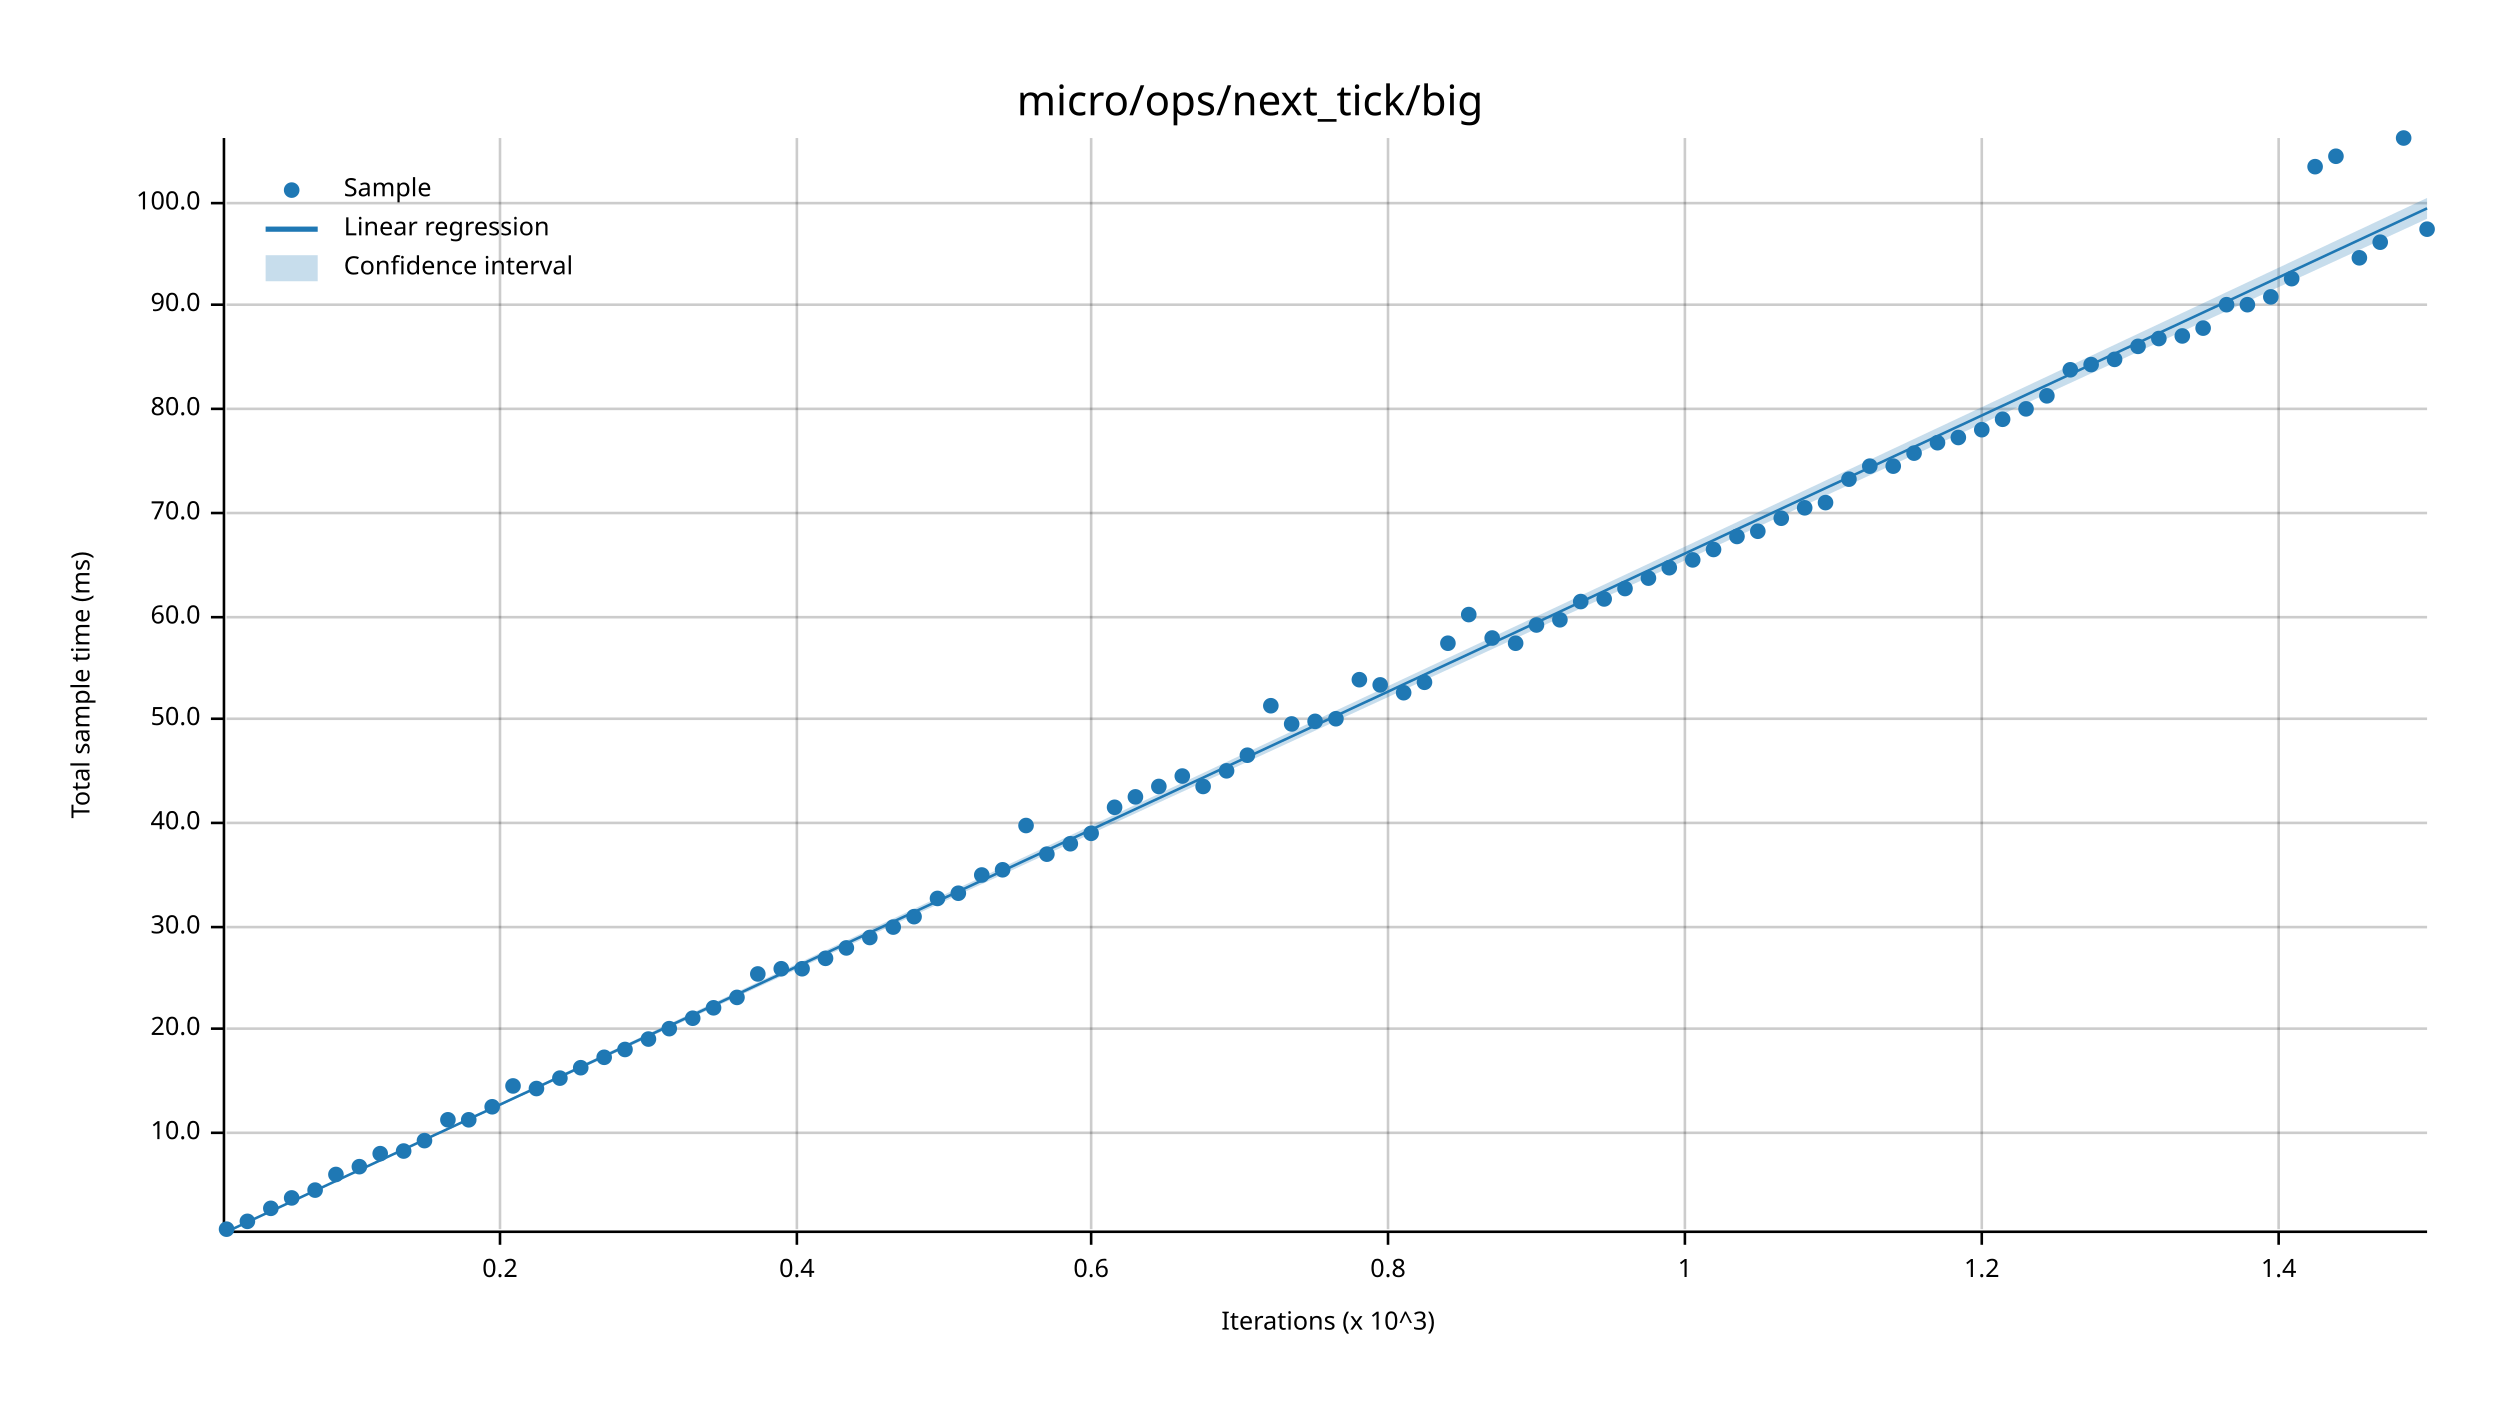
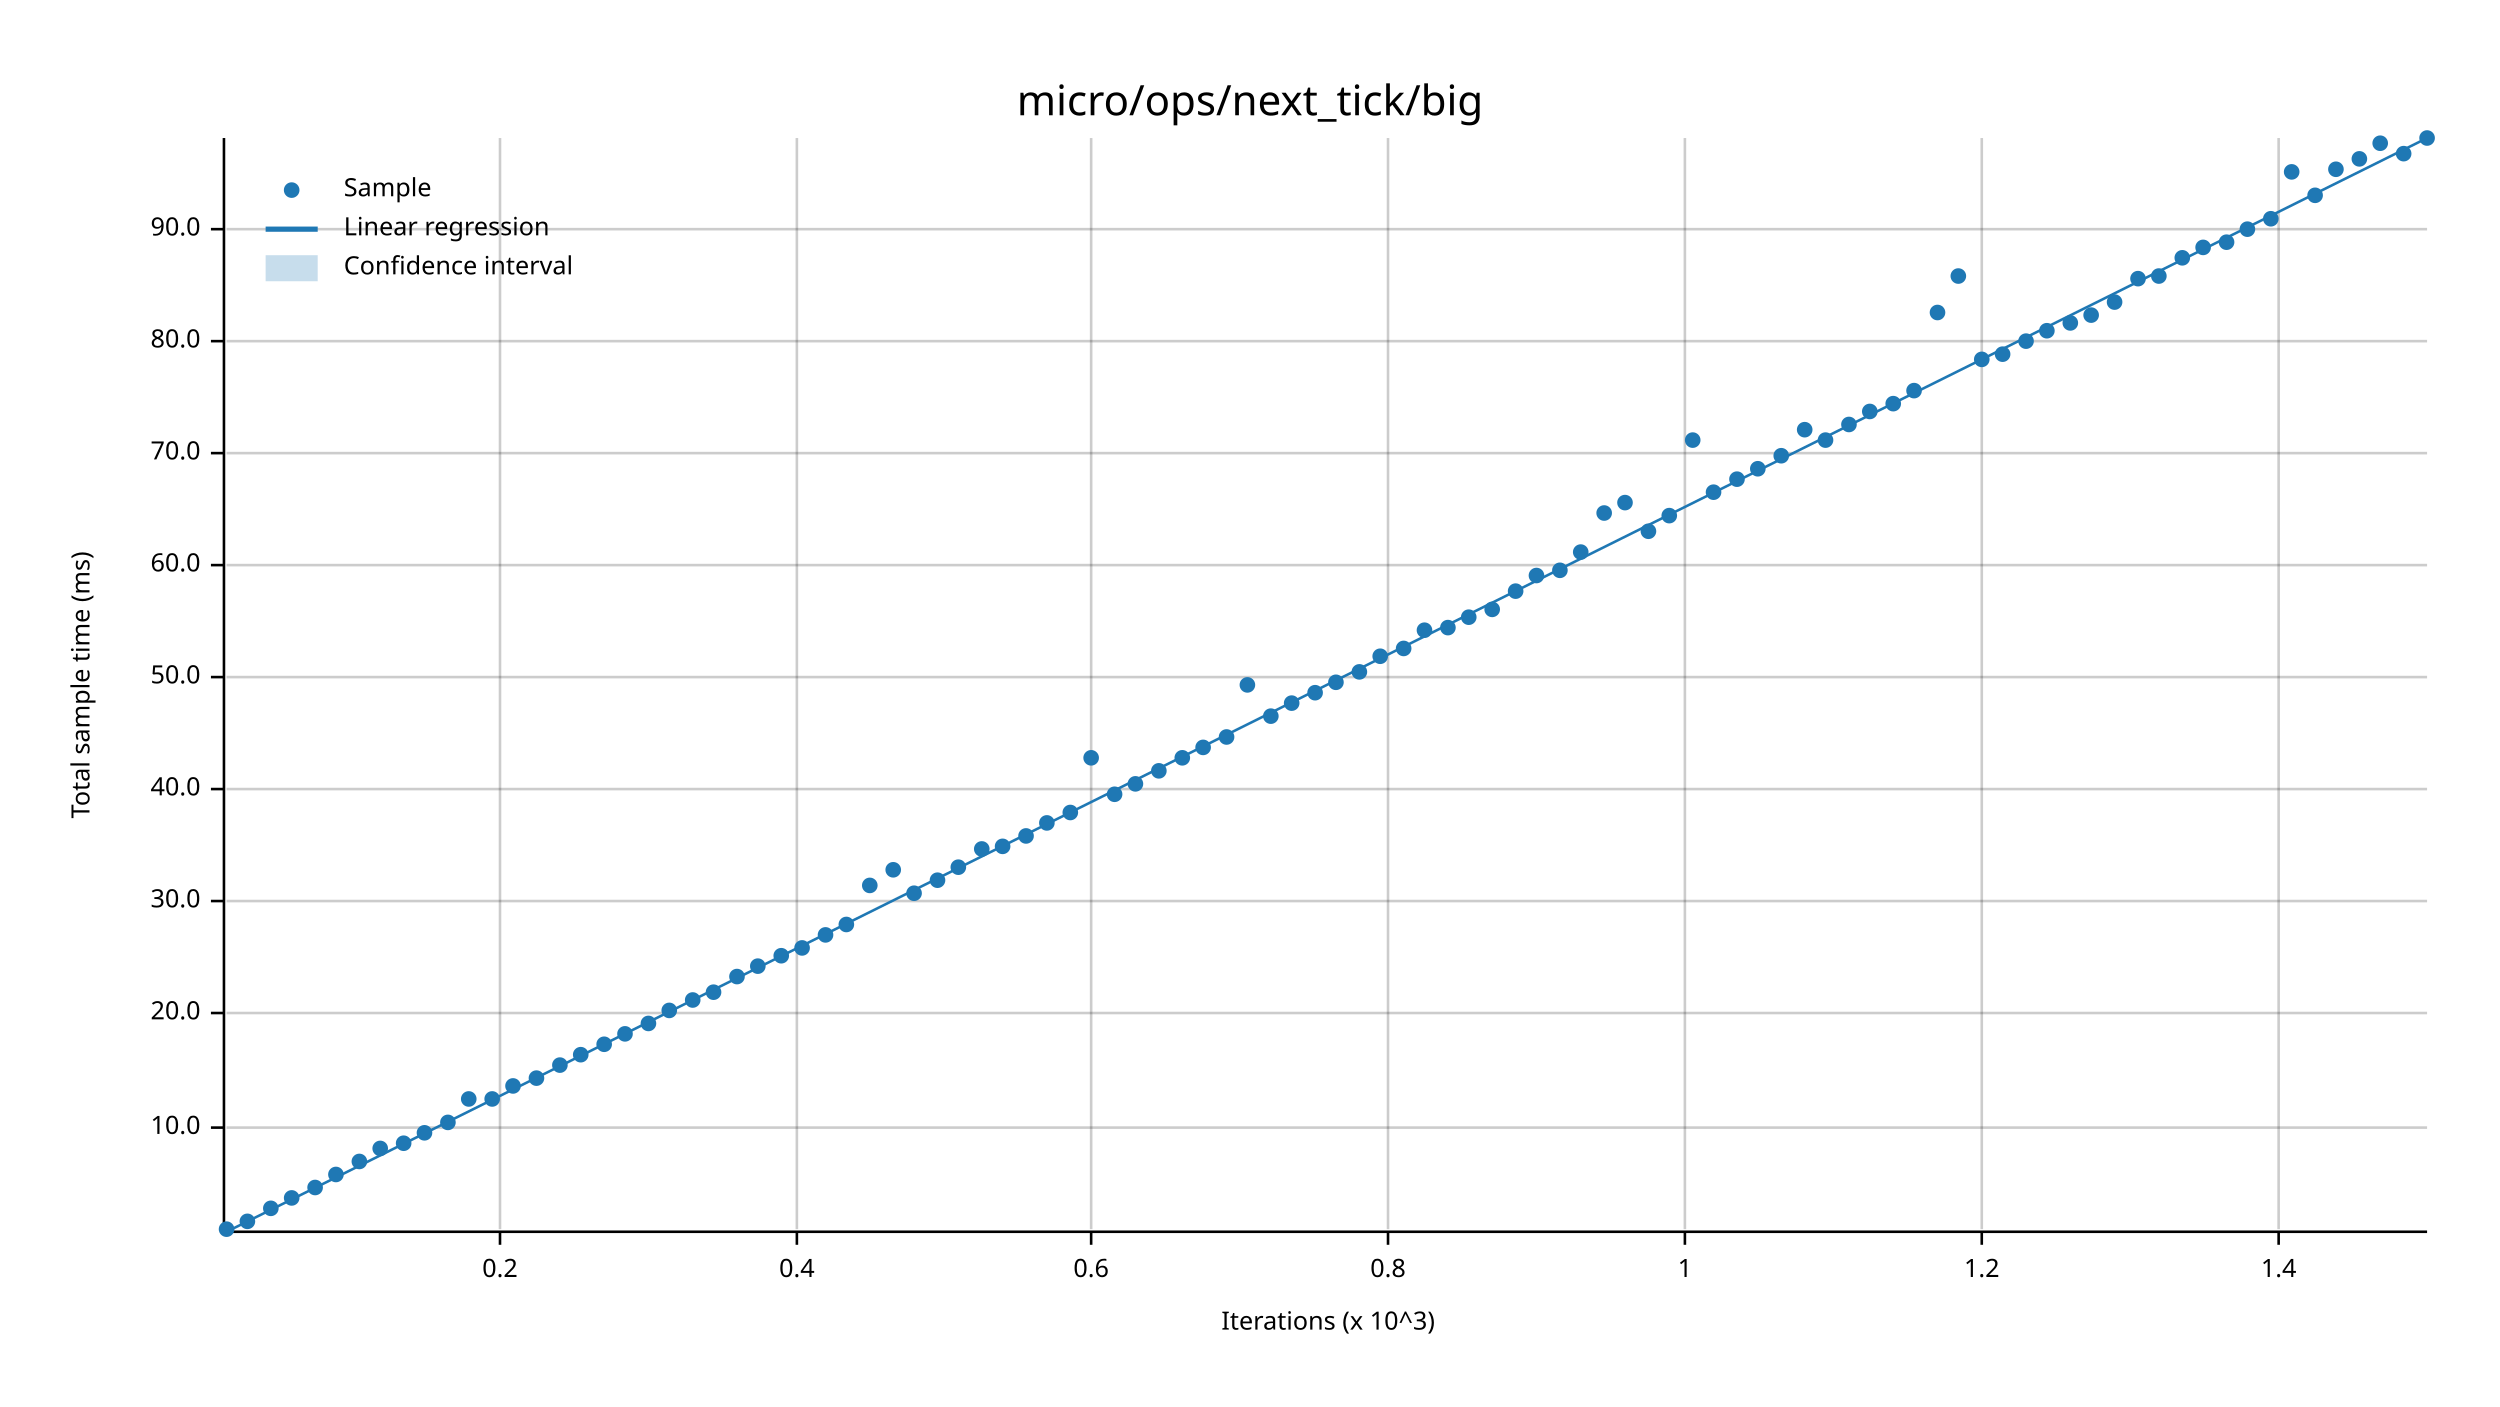
<svg xmlns="http://www.w3.org/2000/svg" width="960" height="540" viewBox="0 0 960 540">
  <text x="480" y="32" dy="0.76em" text-anchor="middle" font-family="sans-serif" font-size="16.129" opacity="1" fill="#000000">
micro/ops/next_tick/big
</text>
  <text x="27" y="263" dy="0.76em" text-anchor="middle" font-family="sans-serif" font-size="9.677" opacity="1" fill="#000000" transform="rotate(270, 27, 263)">
Total sample time (ms)
</text>
  <text x="510" y="513" dy="-0.5ex" text-anchor="middle" font-family="sans-serif" font-size="9.677" opacity="1" fill="#000000">
Iterations (x 10^3)
</text>
  <line opacity="0.2" stroke="#000000" stroke-width="1" x1="192" y1="472" x2="192" y2="53" />
  <line opacity="0.2" stroke="#000000" stroke-width="1" x1="306" y1="472" x2="306" y2="53" />
  <line opacity="0.2" stroke="#000000" stroke-width="1" x1="419" y1="472" x2="419" y2="53" />
  <line opacity="0.2" stroke="#000000" stroke-width="1" x1="533" y1="472" x2="533" y2="53" />
  <line opacity="0.2" stroke="#000000" stroke-width="1" x1="647" y1="472" x2="647" y2="53" />
  <line opacity="0.2" stroke="#000000" stroke-width="1" x1="761" y1="472" x2="761" y2="53" />
  <line opacity="0.2" stroke="#000000" stroke-width="1" x1="875" y1="472" x2="875" y2="53" />
-   <line opacity="0.2" stroke="#000000" stroke-width="1" x1="87" y1="435" x2="932" y2="435" />
-   <line opacity="0.2" stroke="#000000" stroke-width="1" x1="87" y1="395" x2="932" y2="395" />
-   <line opacity="0.2" stroke="#000000" stroke-width="1" x1="87" y1="356" x2="932" y2="356" />
-   <line opacity="0.2" stroke="#000000" stroke-width="1" x1="87" y1="316" x2="932" y2="316" />
-   <line opacity="0.2" stroke="#000000" stroke-width="1" x1="87" y1="276" x2="932" y2="276" />
-   <line opacity="0.2" stroke="#000000" stroke-width="1" x1="87" y1="237" x2="932" y2="237" />
-   <line opacity="0.2" stroke="#000000" stroke-width="1" x1="87" y1="197" x2="932" y2="197" />
-   <line opacity="0.2" stroke="#000000" stroke-width="1" x1="87" y1="157" x2="932" y2="157" />
-   <line opacity="0.2" stroke="#000000" stroke-width="1" x1="87" y1="117" x2="932" y2="117" />
-   <line opacity="0.2" stroke="#000000" stroke-width="1" x1="87" y1="78" x2="932" y2="78" />
+   <line opacity="0.2" stroke="#000000" stroke-width="1" x1="87" y1="433" x2="932" y2="433" />
+   <line opacity="0.2" stroke="#000000" stroke-width="1" x1="87" y1="389" x2="932" y2="389" />
+   <line opacity="0.2" stroke="#000000" stroke-width="1" x1="87" y1="346" x2="932" y2="346" />
+   <line opacity="0.2" stroke="#000000" stroke-width="1" x1="87" y1="303" x2="932" y2="303" />
+   <line opacity="0.2" stroke="#000000" stroke-width="1" x1="87" y1="260" x2="932" y2="260" />
+   <line opacity="0.2" stroke="#000000" stroke-width="1" x1="87" y1="217" x2="932" y2="217" />
+   <line opacity="0.2" stroke="#000000" stroke-width="1" x1="87" y1="174" x2="932" y2="174" />
+   <line opacity="0.2" stroke="#000000" stroke-width="1" x1="87" y1="131" x2="932" y2="131" />
+   <line opacity="0.2" stroke="#000000" stroke-width="1" x1="87" y1="88" x2="932" y2="88" />
  <polyline fill="none" opacity="1" stroke="#000000" stroke-width="1" points="86,53 86,472 " />
-   <text x="77" y="435" dy="0.5ex" text-anchor="end" font-family="sans-serif" font-size="9.677" opacity="1" fill="#000000">
+   <text x="77" y="433" dy="0.5ex" text-anchor="end" font-family="sans-serif" font-size="9.677" opacity="1" fill="#000000">
10.0
</text>
-   <polyline fill="none" opacity="1" stroke="#000000" stroke-width="1" points="81,435 86,435 " />
-   <text x="77" y="395" dy="0.5ex" text-anchor="end" font-family="sans-serif" font-size="9.677" opacity="1" fill="#000000">
+   <polyline fill="none" opacity="1" stroke="#000000" stroke-width="1" points="81,433 86,433 " />
+   <text x="77" y="389" dy="0.5ex" text-anchor="end" font-family="sans-serif" font-size="9.677" opacity="1" fill="#000000">
20.0
</text>
-   <polyline fill="none" opacity="1" stroke="#000000" stroke-width="1" points="81,395 86,395 " />
-   <text x="77" y="356" dy="0.5ex" text-anchor="end" font-family="sans-serif" font-size="9.677" opacity="1" fill="#000000">
+   <polyline fill="none" opacity="1" stroke="#000000" stroke-width="1" points="81,389 86,389 " />
+   <text x="77" y="346" dy="0.5ex" text-anchor="end" font-family="sans-serif" font-size="9.677" opacity="1" fill="#000000">
30.0
</text>
-   <polyline fill="none" opacity="1" stroke="#000000" stroke-width="1" points="81,356 86,356 " />
-   <text x="77" y="316" dy="0.5ex" text-anchor="end" font-family="sans-serif" font-size="9.677" opacity="1" fill="#000000">
+   <polyline fill="none" opacity="1" stroke="#000000" stroke-width="1" points="81,346 86,346 " />
+   <text x="77" y="303" dy="0.5ex" text-anchor="end" font-family="sans-serif" font-size="9.677" opacity="1" fill="#000000">
40.0
</text>
-   <polyline fill="none" opacity="1" stroke="#000000" stroke-width="1" points="81,316 86,316 " />
-   <text x="77" y="276" dy="0.5ex" text-anchor="end" font-family="sans-serif" font-size="9.677" opacity="1" fill="#000000">
+   <polyline fill="none" opacity="1" stroke="#000000" stroke-width="1" points="81,303 86,303 " />
+   <text x="77" y="260" dy="0.5ex" text-anchor="end" font-family="sans-serif" font-size="9.677" opacity="1" fill="#000000">
50.0
</text>
-   <polyline fill="none" opacity="1" stroke="#000000" stroke-width="1" points="81,276 86,276 " />
-   <text x="77" y="237" dy="0.5ex" text-anchor="end" font-family="sans-serif" font-size="9.677" opacity="1" fill="#000000">
+   <polyline fill="none" opacity="1" stroke="#000000" stroke-width="1" points="81,260 86,260 " />
+   <text x="77" y="217" dy="0.5ex" text-anchor="end" font-family="sans-serif" font-size="9.677" opacity="1" fill="#000000">
60.0
</text>
-   <polyline fill="none" opacity="1" stroke="#000000" stroke-width="1" points="81,237 86,237 " />
-   <text x="77" y="197" dy="0.5ex" text-anchor="end" font-family="sans-serif" font-size="9.677" opacity="1" fill="#000000">
+   <polyline fill="none" opacity="1" stroke="#000000" stroke-width="1" points="81,217 86,217 " />
+   <text x="77" y="174" dy="0.5ex" text-anchor="end" font-family="sans-serif" font-size="9.677" opacity="1" fill="#000000">
70.0
</text>
-   <polyline fill="none" opacity="1" stroke="#000000" stroke-width="1" points="81,197 86,197 " />
-   <text x="77" y="157" dy="0.5ex" text-anchor="end" font-family="sans-serif" font-size="9.677" opacity="1" fill="#000000">
+   <polyline fill="none" opacity="1" stroke="#000000" stroke-width="1" points="81,174 86,174 " />
+   <text x="77" y="131" dy="0.5ex" text-anchor="end" font-family="sans-serif" font-size="9.677" opacity="1" fill="#000000">
80.0
</text>
-   <polyline fill="none" opacity="1" stroke="#000000" stroke-width="1" points="81,157 86,157 " />
-   <text x="77" y="117" dy="0.5ex" text-anchor="end" font-family="sans-serif" font-size="9.677" opacity="1" fill="#000000">
+   <polyline fill="none" opacity="1" stroke="#000000" stroke-width="1" points="81,131 86,131 " />
+   <text x="77" y="88" dy="0.5ex" text-anchor="end" font-family="sans-serif" font-size="9.677" opacity="1" fill="#000000">
90.0
</text>
-   <polyline fill="none" opacity="1" stroke="#000000" stroke-width="1" points="81,117 86,117 " />
-   <text x="77" y="78" dy="0.5ex" text-anchor="end" font-family="sans-serif" font-size="9.677" opacity="1" fill="#000000">
- 100.0
- </text>
-   <polyline fill="none" opacity="1" stroke="#000000" stroke-width="1" points="81,78 86,78 " />
+   <polyline fill="none" opacity="1" stroke="#000000" stroke-width="1" points="81,88 86,88 " />
  <polyline fill="none" opacity="1" stroke="#000000" stroke-width="1" points="87,473 932,473 " />
  <text x="192" y="483" dy="0.76em" text-anchor="middle" font-family="sans-serif" font-size="9.677" opacity="1" fill="#000000">
0.2
</text>
  <polyline fill="none" opacity="1" stroke="#000000" stroke-width="1" points="192,473 192,478 " />
  <text x="306" y="483" dy="0.76em" text-anchor="middle" font-family="sans-serif" font-size="9.677" opacity="1" fill="#000000">
0.4
</text>
  <polyline fill="none" opacity="1" stroke="#000000" stroke-width="1" points="306,473 306,478 " />
  <text x="419" y="483" dy="0.76em" text-anchor="middle" font-family="sans-serif" font-size="9.677" opacity="1" fill="#000000">
0.6
</text>
  <polyline fill="none" opacity="1" stroke="#000000" stroke-width="1" points="419,473 419,478 " />
  <text x="533" y="483" dy="0.76em" text-anchor="middle" font-family="sans-serif" font-size="9.677" opacity="1" fill="#000000">
0.8
</text>
  <polyline fill="none" opacity="1" stroke="#000000" stroke-width="1" points="533,473 533,478 " />
  <text x="647" y="483" dy="0.76em" text-anchor="middle" font-family="sans-serif" font-size="9.677" opacity="1" fill="#000000">
1
</text>
  <polyline fill="none" opacity="1" stroke="#000000" stroke-width="1" points="647,473 647,478 " />
  <text x="761" y="483" dy="0.76em" text-anchor="middle" font-family="sans-serif" font-size="9.677" opacity="1" fill="#000000">
1.2
</text>
  <polyline fill="none" opacity="1" stroke="#000000" stroke-width="1" points="761,473 761,478 " />
  <text x="875" y="483" dy="0.76em" text-anchor="middle" font-family="sans-serif" font-size="9.677" opacity="1" fill="#000000">
1.4
</text>
  <polyline fill="none" opacity="1" stroke="#000000" stroke-width="1" points="875,473 875,478 " />
  <circle cx="87" cy="472" r="3" opacity="1" fill="#1F78B4" stroke="none" stroke-width="1" />
  <circle cx="95" cy="469" r="3" opacity="1" fill="#1F78B4" stroke="none" stroke-width="1" />
  <circle cx="104" cy="464" r="3" opacity="1" fill="#1F78B4" stroke="none" stroke-width="1" />
  <circle cx="112" cy="460" r="3" opacity="1" fill="#1F78B4" stroke="none" stroke-width="1" />
-   <circle cx="121" cy="457" r="3" opacity="1" fill="#1F78B4" stroke="none" stroke-width="1" />
+   <circle cx="121" cy="456" r="3" opacity="1" fill="#1F78B4" stroke="none" stroke-width="1" />
  <circle cx="129" cy="451" r="3" opacity="1" fill="#1F78B4" stroke="none" stroke-width="1" />
-   <circle cx="138" cy="448" r="3" opacity="1" fill="#1F78B4" stroke="none" stroke-width="1" />
-   <circle cx="146" cy="443" r="3" opacity="1" fill="#1F78B4" stroke="none" stroke-width="1" />
-   <circle cx="155" cy="442" r="3" opacity="1" fill="#1F78B4" stroke="none" stroke-width="1" />
-   <circle cx="163" cy="438" r="3" opacity="1" fill="#1F78B4" stroke="none" stroke-width="1" />
-   <circle cx="172" cy="430" r="3" opacity="1" fill="#1F78B4" stroke="none" stroke-width="1" />
-   <circle cx="180" cy="430" r="3" opacity="1" fill="#1F78B4" stroke="none" stroke-width="1" />
-   <circle cx="189" cy="425" r="3" opacity="1" fill="#1F78B4" stroke="none" stroke-width="1" />
+   <circle cx="138" cy="446" r="3" opacity="1" fill="#1F78B4" stroke="none" stroke-width="1" />
+   <circle cx="146" cy="441" r="3" opacity="1" fill="#1F78B4" stroke="none" stroke-width="1" />
+   <circle cx="155" cy="439" r="3" opacity="1" fill="#1F78B4" stroke="none" stroke-width="1" />
+   <circle cx="163" cy="435" r="3" opacity="1" fill="#1F78B4" stroke="none" stroke-width="1" />
+   <circle cx="172" cy="431" r="3" opacity="1" fill="#1F78B4" stroke="none" stroke-width="1" />
+   <circle cx="180" cy="422" r="3" opacity="1" fill="#1F78B4" stroke="none" stroke-width="1" />
+   <circle cx="189" cy="422" r="3" opacity="1" fill="#1F78B4" stroke="none" stroke-width="1" />
  <circle cx="197" cy="417" r="3" opacity="1" fill="#1F78B4" stroke="none" stroke-width="1" />
-   <circle cx="206" cy="418" r="3" opacity="1" fill="#1F78B4" stroke="none" stroke-width="1" />
-   <circle cx="215" cy="414" r="3" opacity="1" fill="#1F78B4" stroke="none" stroke-width="1" />
-   <circle cx="223" cy="410" r="3" opacity="1" fill="#1F78B4" stroke="none" stroke-width="1" />
-   <circle cx="232" cy="406" r="3" opacity="1" fill="#1F78B4" stroke="none" stroke-width="1" />
-   <circle cx="240" cy="403" r="3" opacity="1" fill="#1F78B4" stroke="none" stroke-width="1" />
-   <circle cx="249" cy="399" r="3" opacity="1" fill="#1F78B4" stroke="none" stroke-width="1" />
-   <circle cx="257" cy="395" r="3" opacity="1" fill="#1F78B4" stroke="none" stroke-width="1" />
-   <circle cx="266" cy="391" r="3" opacity="1" fill="#1F78B4" stroke="none" stroke-width="1" />
-   <circle cx="274" cy="387" r="3" opacity="1" fill="#1F78B4" stroke="none" stroke-width="1" />
-   <circle cx="283" cy="383" r="3" opacity="1" fill="#1F78B4" stroke="none" stroke-width="1" />
-   <circle cx="291" cy="374" r="3" opacity="1" fill="#1F78B4" stroke="none" stroke-width="1" />
-   <circle cx="300" cy="372" r="3" opacity="1" fill="#1F78B4" stroke="none" stroke-width="1" />
-   <circle cx="308" cy="372" r="3" opacity="1" fill="#1F78B4" stroke="none" stroke-width="1" />
-   <circle cx="317" cy="368" r="3" opacity="1" fill="#1F78B4" stroke="none" stroke-width="1" />
-   <circle cx="325" cy="364" r="3" opacity="1" fill="#1F78B4" stroke="none" stroke-width="1" />
-   <circle cx="334" cy="360" r="3" opacity="1" fill="#1F78B4" stroke="none" stroke-width="1" />
-   <circle cx="343" cy="356" r="3" opacity="1" fill="#1F78B4" stroke="none" stroke-width="1" />
-   <circle cx="351" cy="352" r="3" opacity="1" fill="#1F78B4" stroke="none" stroke-width="1" />
-   <circle cx="360" cy="345" r="3" opacity="1" fill="#1F78B4" stroke="none" stroke-width="1" />
-   <circle cx="368" cy="343" r="3" opacity="1" fill="#1F78B4" stroke="none" stroke-width="1" />
-   <circle cx="377" cy="336" r="3" opacity="1" fill="#1F78B4" stroke="none" stroke-width="1" />
-   <circle cx="385" cy="334" r="3" opacity="1" fill="#1F78B4" stroke="none" stroke-width="1" />
-   <circle cx="394" cy="317" r="3" opacity="1" fill="#1F78B4" stroke="none" stroke-width="1" />
-   <circle cx="402" cy="328" r="3" opacity="1" fill="#1F78B4" stroke="none" stroke-width="1" />
-   <circle cx="411" cy="324" r="3" opacity="1" fill="#1F78B4" stroke="none" stroke-width="1" />
-   <circle cx="419" cy="320" r="3" opacity="1" fill="#1F78B4" stroke="none" stroke-width="1" />
-   <circle cx="428" cy="310" r="3" opacity="1" fill="#1F78B4" stroke="none" stroke-width="1" />
-   <circle cx="436" cy="306" r="3" opacity="1" fill="#1F78B4" stroke="none" stroke-width="1" />
-   <circle cx="445" cy="302" r="3" opacity="1" fill="#1F78B4" stroke="none" stroke-width="1" />
-   <circle cx="454" cy="298" r="3" opacity="1" fill="#1F78B4" stroke="none" stroke-width="1" />
-   <circle cx="462" cy="302" r="3" opacity="1" fill="#1F78B4" stroke="none" stroke-width="1" />
-   <circle cx="471" cy="296" r="3" opacity="1" fill="#1F78B4" stroke="none" stroke-width="1" />
-   <circle cx="479" cy="290" r="3" opacity="1" fill="#1F78B4" stroke="none" stroke-width="1" />
-   <circle cx="488" cy="271" r="3" opacity="1" fill="#1F78B4" stroke="none" stroke-width="1" />
-   <circle cx="496" cy="278" r="3" opacity="1" fill="#1F78B4" stroke="none" stroke-width="1" />
-   <circle cx="505" cy="277" r="3" opacity="1" fill="#1F78B4" stroke="none" stroke-width="1" />
-   <circle cx="513" cy="276" r="3" opacity="1" fill="#1F78B4" stroke="none" stroke-width="1" />
-   <circle cx="522" cy="261" r="3" opacity="1" fill="#1F78B4" stroke="none" stroke-width="1" />
-   <circle cx="530" cy="263" r="3" opacity="1" fill="#1F78B4" stroke="none" stroke-width="1" />
-   <circle cx="539" cy="266" r="3" opacity="1" fill="#1F78B4" stroke="none" stroke-width="1" />
-   <circle cx="547" cy="262" r="3" opacity="1" fill="#1F78B4" stroke="none" stroke-width="1" />
-   <circle cx="556" cy="247" r="3" opacity="1" fill="#1F78B4" stroke="none" stroke-width="1" />
-   <circle cx="564" cy="236" r="3" opacity="1" fill="#1F78B4" stroke="none" stroke-width="1" />
-   <circle cx="573" cy="245" r="3" opacity="1" fill="#1F78B4" stroke="none" stroke-width="1" />
-   <circle cx="582" cy="247" r="3" opacity="1" fill="#1F78B4" stroke="none" stroke-width="1" />
-   <circle cx="590" cy="240" r="3" opacity="1" fill="#1F78B4" stroke="none" stroke-width="1" />
-   <circle cx="599" cy="238" r="3" opacity="1" fill="#1F78B4" stroke="none" stroke-width="1" />
-   <circle cx="607" cy="231" r="3" opacity="1" fill="#1F78B4" stroke="none" stroke-width="1" />
-   <circle cx="616" cy="230" r="3" opacity="1" fill="#1F78B4" stroke="none" stroke-width="1" />
-   <circle cx="624" cy="226" r="3" opacity="1" fill="#1F78B4" stroke="none" stroke-width="1" />
-   <circle cx="633" cy="222" r="3" opacity="1" fill="#1F78B4" stroke="none" stroke-width="1" />
-   <circle cx="641" cy="218" r="3" opacity="1" fill="#1F78B4" stroke="none" stroke-width="1" />
-   <circle cx="650" cy="215" r="3" opacity="1" fill="#1F78B4" stroke="none" stroke-width="1" />
-   <circle cx="658" cy="211" r="3" opacity="1" fill="#1F78B4" stroke="none" stroke-width="1" />
-   <circle cx="667" cy="206" r="3" opacity="1" fill="#1F78B4" stroke="none" stroke-width="1" />
-   <circle cx="675" cy="204" r="3" opacity="1" fill="#1F78B4" stroke="none" stroke-width="1" />
-   <circle cx="684" cy="199" r="3" opacity="1" fill="#1F78B4" stroke="none" stroke-width="1" />
-   <circle cx="693" cy="195" r="3" opacity="1" fill="#1F78B4" stroke="none" stroke-width="1" />
-   <circle cx="701" cy="193" r="3" opacity="1" fill="#1F78B4" stroke="none" stroke-width="1" />
-   <circle cx="710" cy="184" r="3" opacity="1" fill="#1F78B4" stroke="none" stroke-width="1" />
-   <circle cx="718" cy="179" r="3" opacity="1" fill="#1F78B4" stroke="none" stroke-width="1" />
-   <circle cx="727" cy="179" r="3" opacity="1" fill="#1F78B4" stroke="none" stroke-width="1" />
-   <circle cx="735" cy="174" r="3" opacity="1" fill="#1F78B4" stroke="none" stroke-width="1" />
-   <circle cx="744" cy="170" r="3" opacity="1" fill="#1F78B4" stroke="none" stroke-width="1" />
-   <circle cx="752" cy="168" r="3" opacity="1" fill="#1F78B4" stroke="none" stroke-width="1" />
-   <circle cx="761" cy="165" r="3" opacity="1" fill="#1F78B4" stroke="none" stroke-width="1" />
-   <circle cx="769" cy="161" r="3" opacity="1" fill="#1F78B4" stroke="none" stroke-width="1" />
-   <circle cx="778" cy="157" r="3" opacity="1" fill="#1F78B4" stroke="none" stroke-width="1" />
-   <circle cx="786" cy="152" r="3" opacity="1" fill="#1F78B4" stroke="none" stroke-width="1" />
-   <circle cx="795" cy="142" r="3" opacity="1" fill="#1F78B4" stroke="none" stroke-width="1" />
-   <circle cx="803" cy="140" r="3" opacity="1" fill="#1F78B4" stroke="none" stroke-width="1" />
-   <circle cx="812" cy="138" r="3" opacity="1" fill="#1F78B4" stroke="none" stroke-width="1" />
-   <circle cx="821" cy="133" r="3" opacity="1" fill="#1F78B4" stroke="none" stroke-width="1" />
-   <circle cx="829" cy="130" r="3" opacity="1" fill="#1F78B4" stroke="none" stroke-width="1" />
-   <circle cx="838" cy="129" r="3" opacity="1" fill="#1F78B4" stroke="none" stroke-width="1" />
-   <circle cx="846" cy="126" r="3" opacity="1" fill="#1F78B4" stroke="none" stroke-width="1" />
-   <circle cx="855" cy="117" r="3" opacity="1" fill="#1F78B4" stroke="none" stroke-width="1" />
-   <circle cx="863" cy="117" r="3" opacity="1" fill="#1F78B4" stroke="none" stroke-width="1" />
-   <circle cx="872" cy="114" r="3" opacity="1" fill="#1F78B4" stroke="none" stroke-width="1" />
-   <circle cx="880" cy="107" r="3" opacity="1" fill="#1F78B4" stroke="none" stroke-width="1" />
-   <circle cx="889" cy="64" r="3" opacity="1" fill="#1F78B4" stroke="none" stroke-width="1" />
-   <circle cx="897" cy="60" r="3" opacity="1" fill="#1F78B4" stroke="none" stroke-width="1" />
-   <circle cx="906" cy="99" r="3" opacity="1" fill="#1F78B4" stroke="none" stroke-width="1" />
-   <circle cx="914" cy="93" r="3" opacity="1" fill="#1F78B4" stroke="none" stroke-width="1" />
-   <circle cx="923" cy="53" r="3" opacity="1" fill="#1F78B4" stroke="none" stroke-width="1" />
-   <circle cx="932" cy="88" r="3" opacity="1" fill="#1F78B4" stroke="none" stroke-width="1" />
-   <polyline fill="none" opacity="1" stroke="#1F78B4" stroke-width="1" points="87,473 932,80 " />
-   <polygon opacity="0.25" fill="#1F78B4" points="87,473 932,84 932,76 " />
+   <circle cx="206" cy="414" r="3" opacity="1" fill="#1F78B4" stroke="none" stroke-width="1" />
+   <circle cx="215" cy="409" r="3" opacity="1" fill="#1F78B4" stroke="none" stroke-width="1" />
+   <circle cx="223" cy="405" r="3" opacity="1" fill="#1F78B4" stroke="none" stroke-width="1" />
+   <circle cx="232" cy="401" r="3" opacity="1" fill="#1F78B4" stroke="none" stroke-width="1" />
+   <circle cx="240" cy="397" r="3" opacity="1" fill="#1F78B4" stroke="none" stroke-width="1" />
+   <circle cx="249" cy="393" r="3" opacity="1" fill="#1F78B4" stroke="none" stroke-width="1" />
+   <circle cx="257" cy="388" r="3" opacity="1" fill="#1F78B4" stroke="none" stroke-width="1" />
+   <circle cx="266" cy="384" r="3" opacity="1" fill="#1F78B4" stroke="none" stroke-width="1" />
+   <circle cx="274" cy="381" r="3" opacity="1" fill="#1F78B4" stroke="none" stroke-width="1" />
+   <circle cx="283" cy="375" r="3" opacity="1" fill="#1F78B4" stroke="none" stroke-width="1" />
+   <circle cx="291" cy="371" r="3" opacity="1" fill="#1F78B4" stroke="none" stroke-width="1" />
+   <circle cx="300" cy="367" r="3" opacity="1" fill="#1F78B4" stroke="none" stroke-width="1" />
+   <circle cx="308" cy="364" r="3" opacity="1" fill="#1F78B4" stroke="none" stroke-width="1" />
+   <circle cx="317" cy="359" r="3" opacity="1" fill="#1F78B4" stroke="none" stroke-width="1" />
+   <circle cx="325" cy="355" r="3" opacity="1" fill="#1F78B4" stroke="none" stroke-width="1" />
+   <circle cx="334" cy="340" r="3" opacity="1" fill="#1F78B4" stroke="none" stroke-width="1" />
+   <circle cx="343" cy="334" r="3" opacity="1" fill="#1F78B4" stroke="none" stroke-width="1" />
+   <circle cx="351" cy="343" r="3" opacity="1" fill="#1F78B4" stroke="none" stroke-width="1" />
+   <circle cx="360" cy="338" r="3" opacity="1" fill="#1F78B4" stroke="none" stroke-width="1" />
+   <circle cx="368" cy="333" r="3" opacity="1" fill="#1F78B4" stroke="none" stroke-width="1" />
+   <circle cx="377" cy="326" r="3" opacity="1" fill="#1F78B4" stroke="none" stroke-width="1" />
+   <circle cx="385" cy="325" r="3" opacity="1" fill="#1F78B4" stroke="none" stroke-width="1" />
+   <circle cx="394" cy="321" r="3" opacity="1" fill="#1F78B4" stroke="none" stroke-width="1" />
+   <circle cx="402" cy="316" r="3" opacity="1" fill="#1F78B4" stroke="none" stroke-width="1" />
+   <circle cx="411" cy="312" r="3" opacity="1" fill="#1F78B4" stroke="none" stroke-width="1" />
+   <circle cx="419" cy="291" r="3" opacity="1" fill="#1F78B4" stroke="none" stroke-width="1" />
+   <circle cx="428" cy="305" r="3" opacity="1" fill="#1F78B4" stroke="none" stroke-width="1" />
+   <circle cx="436" cy="301" r="3" opacity="1" fill="#1F78B4" stroke="none" stroke-width="1" />
+   <circle cx="445" cy="296" r="3" opacity="1" fill="#1F78B4" stroke="none" stroke-width="1" />
+   <circle cx="454" cy="291" r="3" opacity="1" fill="#1F78B4" stroke="none" stroke-width="1" />
+   <circle cx="462" cy="287" r="3" opacity="1" fill="#1F78B4" stroke="none" stroke-width="1" />
+   <circle cx="471" cy="283" r="3" opacity="1" fill="#1F78B4" stroke="none" stroke-width="1" />
+   <circle cx="479" cy="263" r="3" opacity="1" fill="#1F78B4" stroke="none" stroke-width="1" />
+   <circle cx="488" cy="275" r="3" opacity="1" fill="#1F78B4" stroke="none" stroke-width="1" />
+   <circle cx="496" cy="270" r="3" opacity="1" fill="#1F78B4" stroke="none" stroke-width="1" />
+   <circle cx="505" cy="266" r="3" opacity="1" fill="#1F78B4" stroke="none" stroke-width="1" />
+   <circle cx="513" cy="262" r="3" opacity="1" fill="#1F78B4" stroke="none" stroke-width="1" />
+   <circle cx="522" cy="258" r="3" opacity="1" fill="#1F78B4" stroke="none" stroke-width="1" />
+   <circle cx="530" cy="252" r="3" opacity="1" fill="#1F78B4" stroke="none" stroke-width="1" />
+   <circle cx="539" cy="249" r="3" opacity="1" fill="#1F78B4" stroke="none" stroke-width="1" />
+   <circle cx="547" cy="242" r="3" opacity="1" fill="#1F78B4" stroke="none" stroke-width="1" />
+   <circle cx="556" cy="241" r="3" opacity="1" fill="#1F78B4" stroke="none" stroke-width="1" />
+   <circle cx="564" cy="237" r="3" opacity="1" fill="#1F78B4" stroke="none" stroke-width="1" />
+   <circle cx="573" cy="234" r="3" opacity="1" fill="#1F78B4" stroke="none" stroke-width="1" />
+   <circle cx="582" cy="227" r="3" opacity="1" fill="#1F78B4" stroke="none" stroke-width="1" />
+   <circle cx="590" cy="221" r="3" opacity="1" fill="#1F78B4" stroke="none" stroke-width="1" />
+   <circle cx="599" cy="219" r="3" opacity="1" fill="#1F78B4" stroke="none" stroke-width="1" />
+   <circle cx="607" cy="212" r="3" opacity="1" fill="#1F78B4" stroke="none" stroke-width="1" />
+   <circle cx="616" cy="197" r="3" opacity="1" fill="#1F78B4" stroke="none" stroke-width="1" />
+   <circle cx="624" cy="193" r="3" opacity="1" fill="#1F78B4" stroke="none" stroke-width="1" />
+   <circle cx="633" cy="204" r="3" opacity="1" fill="#1F78B4" stroke="none" stroke-width="1" />
+   <circle cx="641" cy="198" r="3" opacity="1" fill="#1F78B4" stroke="none" stroke-width="1" />
+   <circle cx="650" cy="169" r="3" opacity="1" fill="#1F78B4" stroke="none" stroke-width="1" />
+   <circle cx="658" cy="189" r="3" opacity="1" fill="#1F78B4" stroke="none" stroke-width="1" />
+   <circle cx="667" cy="184" r="3" opacity="1" fill="#1F78B4" stroke="none" stroke-width="1" />
+   <circle cx="675" cy="180" r="3" opacity="1" fill="#1F78B4" stroke="none" stroke-width="1" />
+   <circle cx="684" cy="175" r="3" opacity="1" fill="#1F78B4" stroke="none" stroke-width="1" />
+   <circle cx="693" cy="165" r="3" opacity="1" fill="#1F78B4" stroke="none" stroke-width="1" />
+   <circle cx="701" cy="169" r="3" opacity="1" fill="#1F78B4" stroke="none" stroke-width="1" />
+   <circle cx="710" cy="163" r="3" opacity="1" fill="#1F78B4" stroke="none" stroke-width="1" />
+   <circle cx="718" cy="158" r="3" opacity="1" fill="#1F78B4" stroke="none" stroke-width="1" />
+   <circle cx="727" cy="155" r="3" opacity="1" fill="#1F78B4" stroke="none" stroke-width="1" />
+   <circle cx="735" cy="150" r="3" opacity="1" fill="#1F78B4" stroke="none" stroke-width="1" />
+   <circle cx="744" cy="120" r="3" opacity="1" fill="#1F78B4" stroke="none" stroke-width="1" />
+   <circle cx="752" cy="106" r="3" opacity="1" fill="#1F78B4" stroke="none" stroke-width="1" />
+   <circle cx="761" cy="138" r="3" opacity="1" fill="#1F78B4" stroke="none" stroke-width="1" />
+   <circle cx="769" cy="136" r="3" opacity="1" fill="#1F78B4" stroke="none" stroke-width="1" />
+   <circle cx="778" cy="131" r="3" opacity="1" fill="#1F78B4" stroke="none" stroke-width="1" />
+   <circle cx="786" cy="127" r="3" opacity="1" fill="#1F78B4" stroke="none" stroke-width="1" />
+   <circle cx="795" cy="124" r="3" opacity="1" fill="#1F78B4" stroke="none" stroke-width="1" />
+   <circle cx="803" cy="121" r="3" opacity="1" fill="#1F78B4" stroke="none" stroke-width="1" />
+   <circle cx="812" cy="116" r="3" opacity="1" fill="#1F78B4" stroke="none" stroke-width="1" />
+   <circle cx="821" cy="107" r="3" opacity="1" fill="#1F78B4" stroke="none" stroke-width="1" />
+   <circle cx="829" cy="106" r="3" opacity="1" fill="#1F78B4" stroke="none" stroke-width="1" />
+   <circle cx="838" cy="99" r="3" opacity="1" fill="#1F78B4" stroke="none" stroke-width="1" />
+   <circle cx="846" cy="95" r="3" opacity="1" fill="#1F78B4" stroke="none" stroke-width="1" />
+   <circle cx="855" cy="93" r="3" opacity="1" fill="#1F78B4" stroke="none" stroke-width="1" />
+   <circle cx="863" cy="88" r="3" opacity="1" fill="#1F78B4" stroke="none" stroke-width="1" />
+   <circle cx="872" cy="84" r="3" opacity="1" fill="#1F78B4" stroke="none" stroke-width="1" />
+   <circle cx="880" cy="66" r="3" opacity="1" fill="#1F78B4" stroke="none" stroke-width="1" />
+   <circle cx="889" cy="75" r="3" opacity="1" fill="#1F78B4" stroke="none" stroke-width="1" />
+   <circle cx="897" cy="65" r="3" opacity="1" fill="#1F78B4" stroke="none" stroke-width="1" />
+   <circle cx="906" cy="61" r="3" opacity="1" fill="#1F78B4" stroke="none" stroke-width="1" />
+   <circle cx="914" cy="55" r="3" opacity="1" fill="#1F78B4" stroke="none" stroke-width="1" />
+   <circle cx="923" cy="59" r="3" opacity="1" fill="#1F78B4" stroke="none" stroke-width="1" />
+   <circle cx="932" cy="53" r="3" opacity="1" fill="#1F78B4" stroke="none" stroke-width="1" />
+   <polyline fill="none" opacity="1" stroke="#1F78B4" stroke-width="1" points="87,473 932,53 " />
+   <polygon opacity="0.25" fill="#1F78B4" points="87,473 932,53 932,53 " />
  <text x="132" y="68" dy="0.76em" text-anchor="start" font-family="sans-serif" font-size="9.677" opacity="1" fill="#000000">
Sample
</text>
  <text x="132" y="83" dy="0.76em" text-anchor="start" font-family="sans-serif" font-size="9.677" opacity="1" fill="#000000">
Linear regression
</text>
  <text x="132" y="98" dy="0.76em" text-anchor="start" font-family="sans-serif" font-size="9.677" opacity="1" fill="#000000">
Confidence interval
</text>
  <circle cx="112" cy="73" r="3" opacity="1" fill="#1F78B4" stroke="none" stroke-width="1" />
  <polyline fill="none" opacity="1" stroke="#1F78B4" stroke-width="2" points="102,88 122,88 " />
  <rect x="102" y="98" width="20" height="10" opacity="0.25" fill="#1F78B4" stroke="none" />
</svg>
